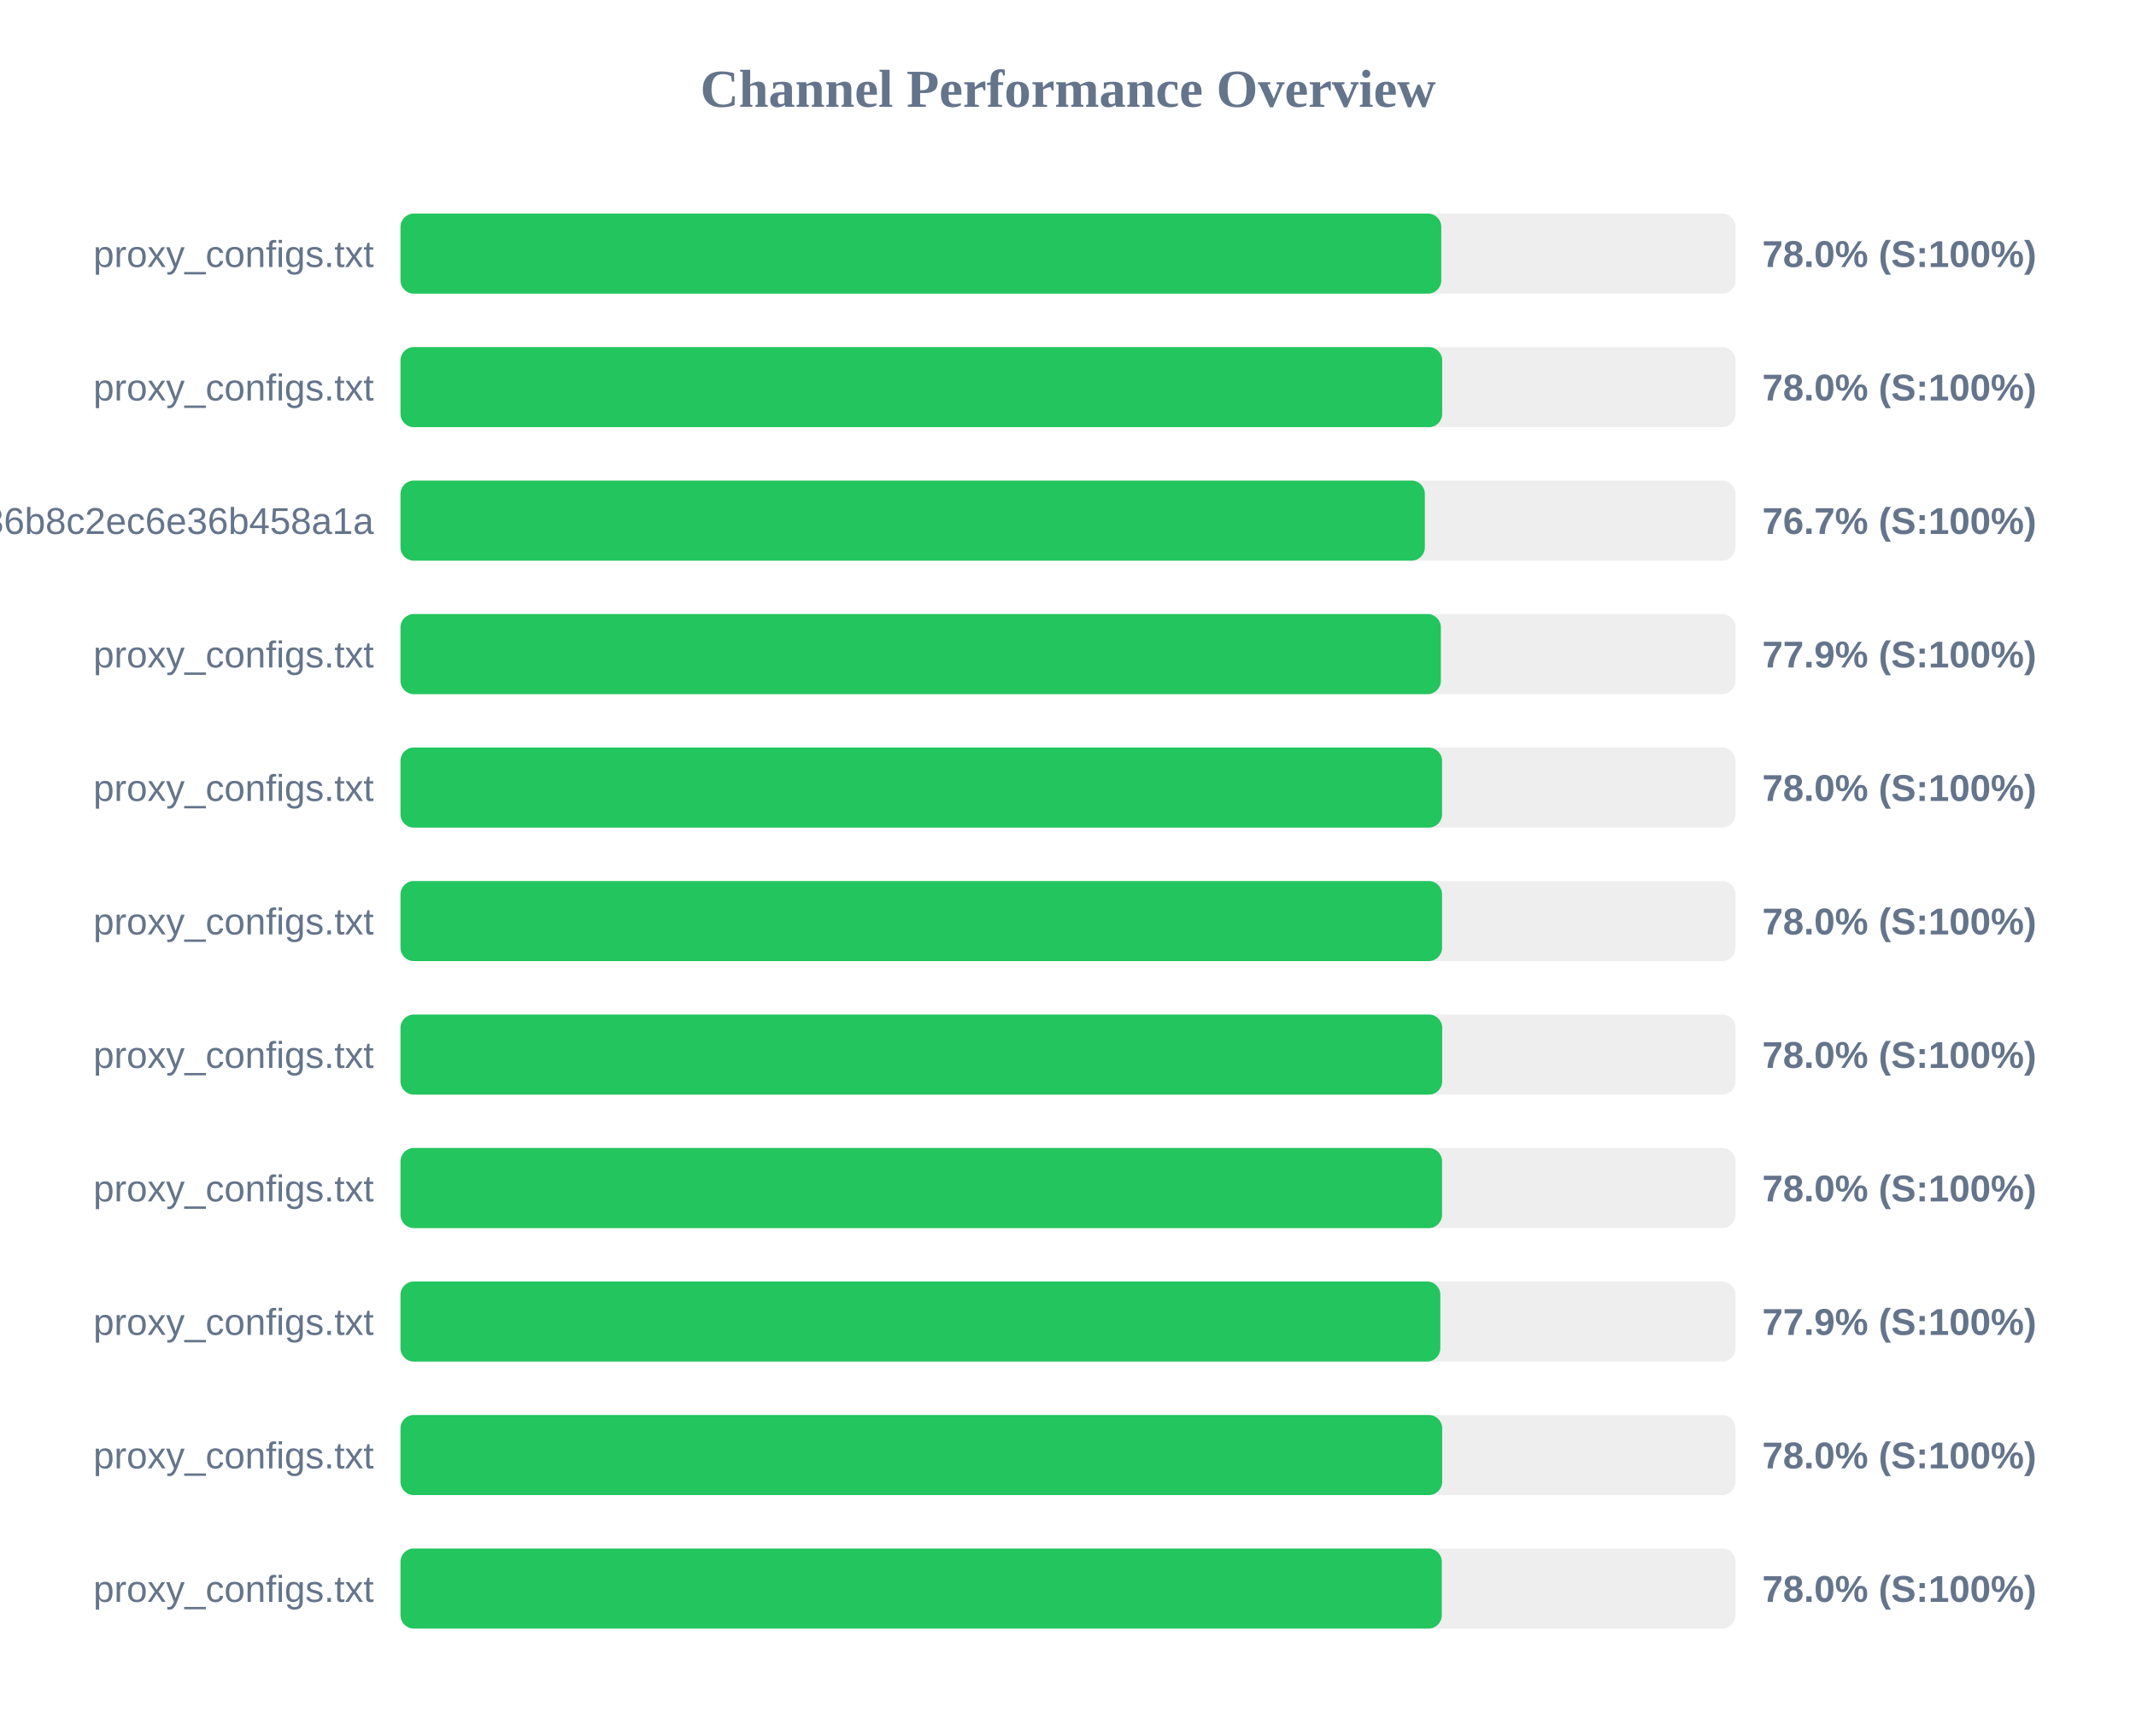
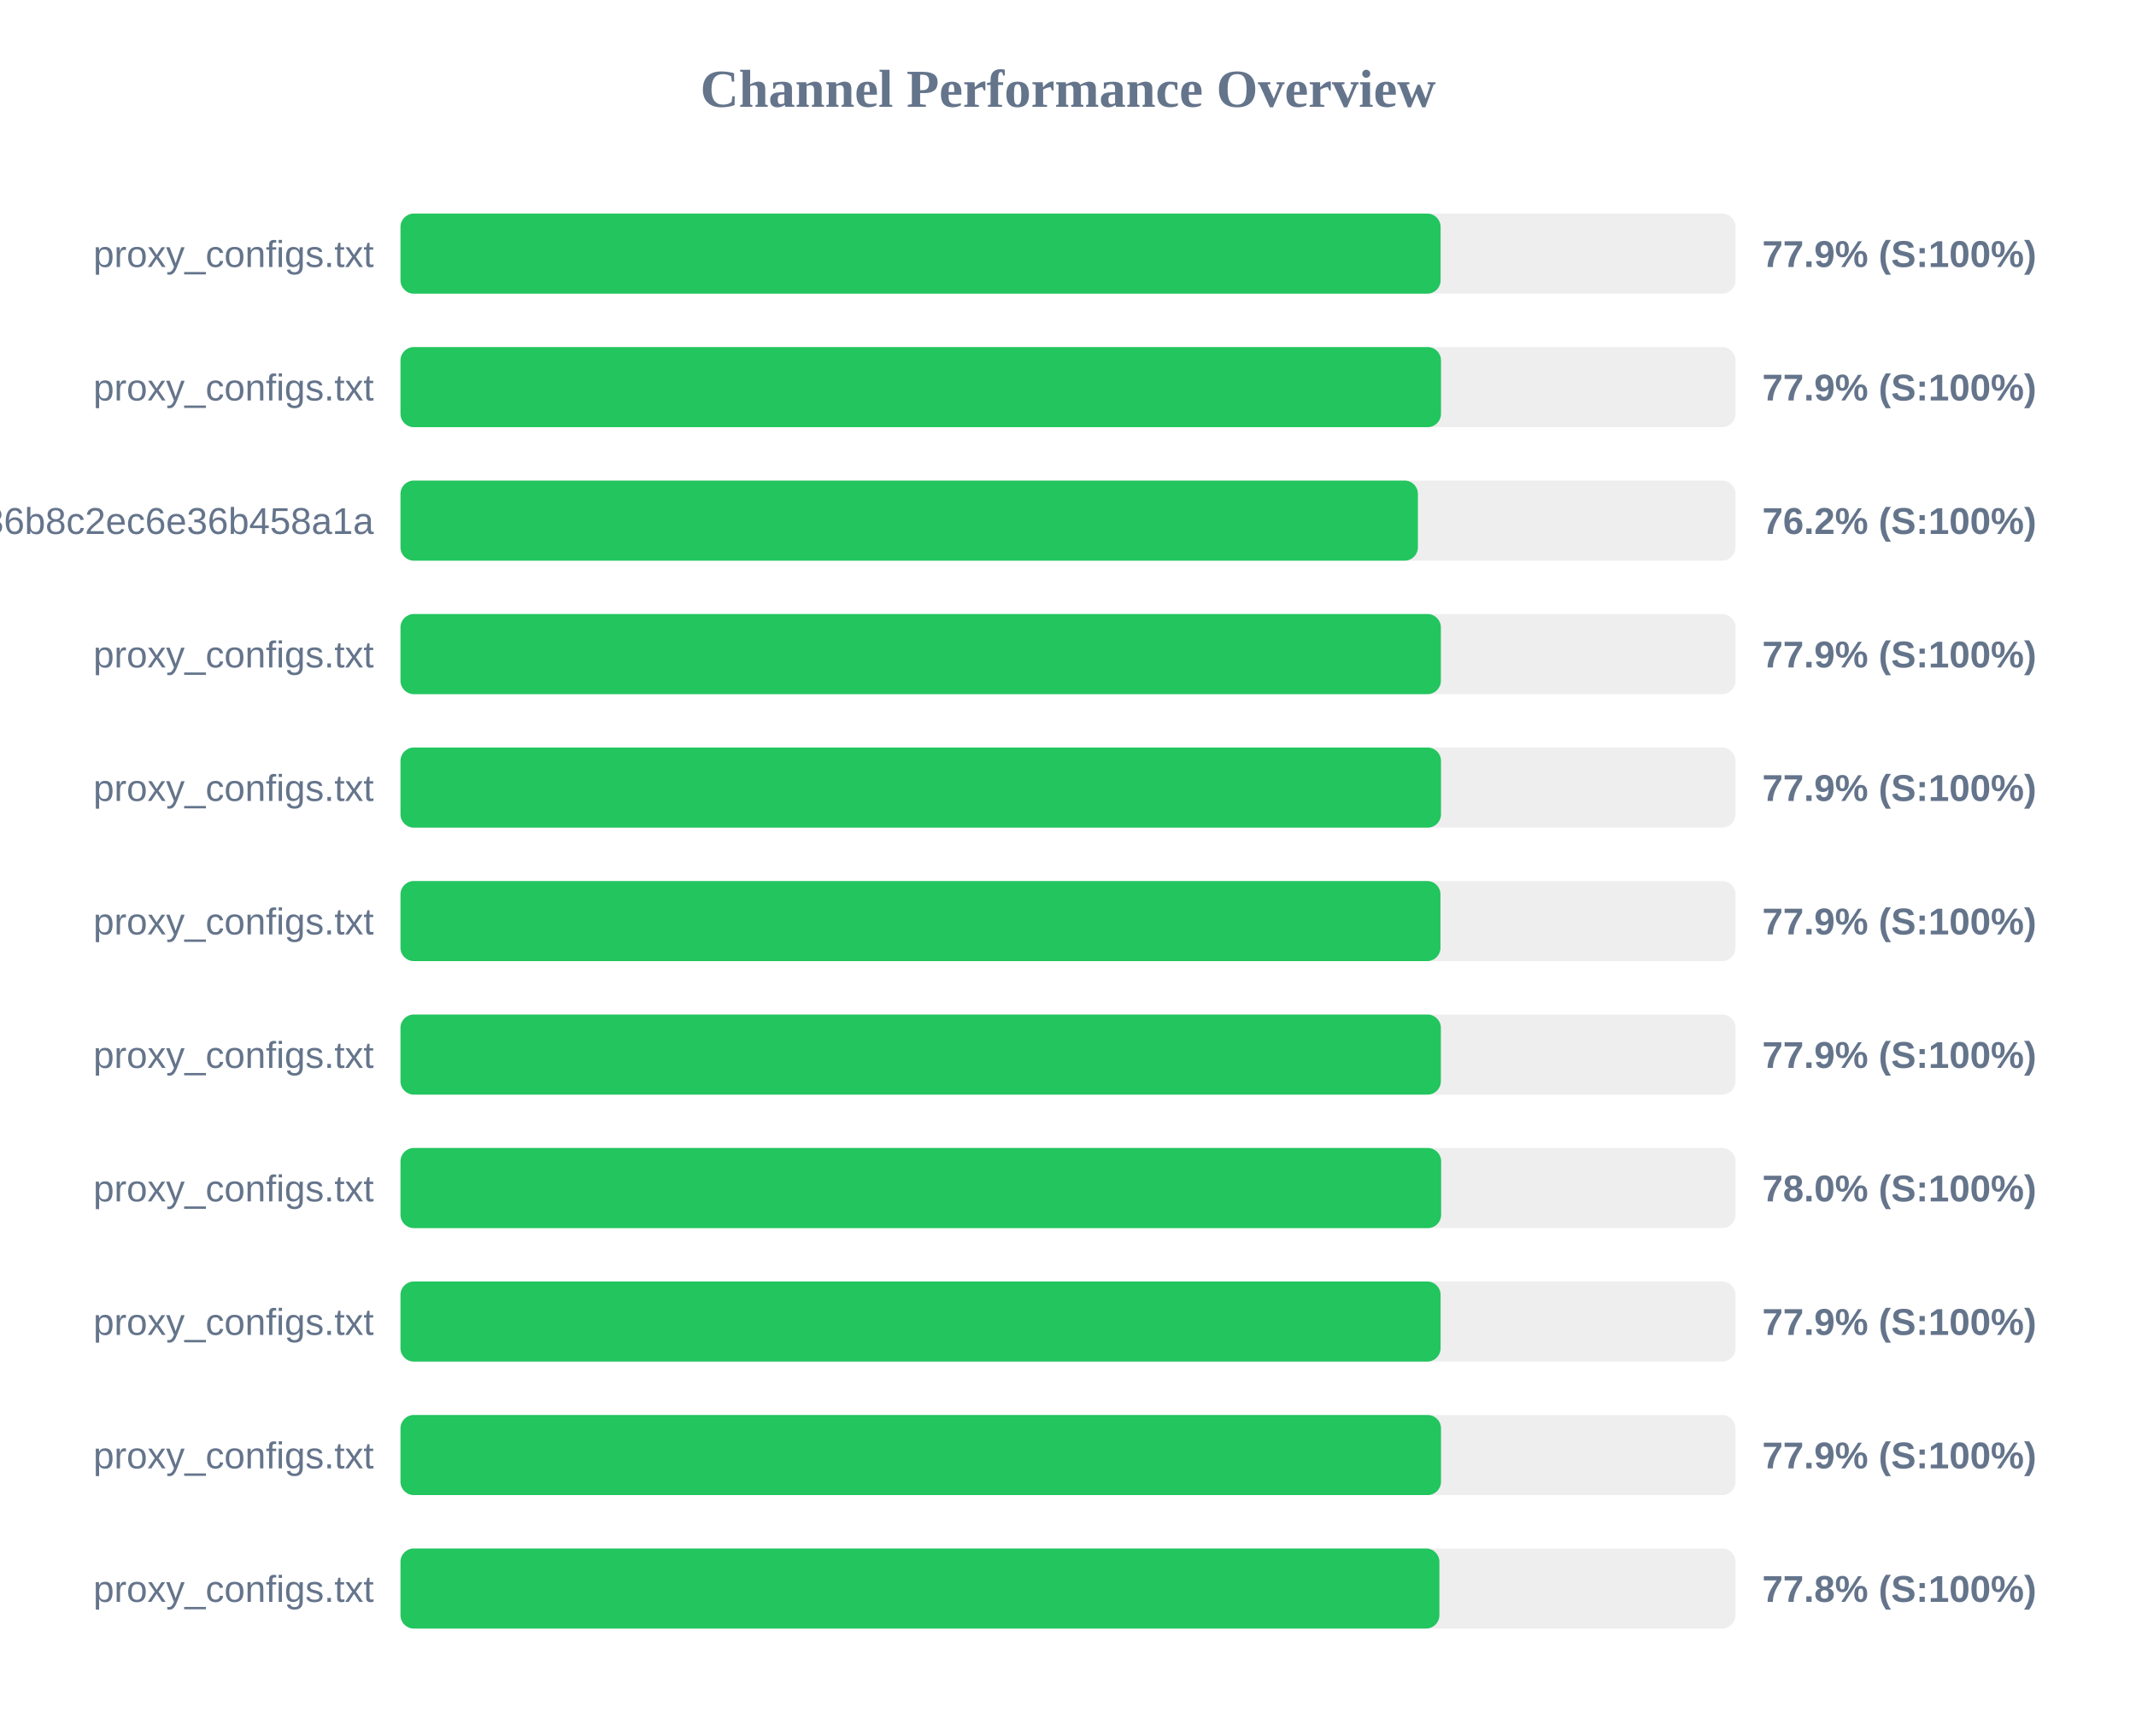
<svg xmlns="http://www.w3.org/2000/svg" width="800" height="650" version="1.1">
  <style>
        .row { font: 14px Arial; fill: #64748b; }
        .score { font: bold 14px Arial; fill: #64748b; }
    </style>
  <text x="400" y="40" text-anchor="middle" font-size="20px" font-weight="bold" fill="#64748b">Channel Performance Overview</text>
  <rect x="150" y="80" width="500" height="30" fill="#eee" rx="5" />
-   <rect x="150" y="80" width="389.8" height="30" fill="#22c55e" rx="5" />
+   <rect x="150" y="80" width="389.55" height="30" fill="#22c55e" rx="5" />
  <text x="140" y="100" text-anchor="end" class="row">proxy_configs.txt</text>
-   <text x="660" y="100" text-anchor="start" class="score">78.0% (S:100%)</text>
+   <text x="660" y="100" text-anchor="start" class="score">77.9% (S:100%)</text>
  <rect x="150" y="130" width="500" height="30" fill="#eee" rx="5" />
-   <rect x="150" y="130" width="390.15" height="30" fill="#22c55e" rx="5" />
+   <rect x="150" y="130" width="389.7" height="30" fill="#22c55e" rx="5" />
  <text x="140" y="150" text-anchor="end" class="row">proxy_configs.txt</text>
-   <text x="660" y="150" text-anchor="start" class="score">78.0% (S:100%)</text>
+   <text x="660" y="150" text-anchor="start" class="score">77.9% (S:100%)</text>
  <rect x="150" y="180" width="500" height="30" fill="#eee" rx="5" />
-   <rect x="150" y="180" width="383.65" height="30" fill="#22c55e" rx="5" />
+   <rect x="150" y="180" width="381.05" height="30" fill="#22c55e" rx="5" />
  <text x="140" y="200" text-anchor="end" class="row">subscribe?token=efb406da4661236b8c2ec6e36b458a1a</text>
-   <text x="660" y="200" text-anchor="start" class="score">76.7% (S:100%)</text>
+   <text x="660" y="200" text-anchor="start" class="score">76.2% (S:100%)</text>
  <rect x="150" y="230" width="500" height="30" fill="#eee" rx="5" />
  <rect x="150" y="230" width="389.65" height="30" fill="#22c55e" rx="5" />
  <text x="140" y="250" text-anchor="end" class="row">proxy_configs.txt</text>
  <text x="660" y="250" text-anchor="start" class="score">77.9% (S:100%)</text>
  <rect x="150" y="280" width="500" height="30" fill="#eee" rx="5" />
-   <rect x="150" y="280" width="390.1" height="30" fill="#22c55e" rx="5" />
+   <rect x="150" y="280" width="389.7" height="30" fill="#22c55e" rx="5" />
  <text x="140" y="300" text-anchor="end" class="row">proxy_configs.txt</text>
-   <text x="660" y="300" text-anchor="start" class="score">78.0% (S:100%)</text>
+   <text x="660" y="300" text-anchor="start" class="score">77.9% (S:100%)</text>
  <rect x="150" y="330" width="500" height="30" fill="#eee" rx="5" />
-   <rect x="150" y="330" width="390.1" height="30" fill="#22c55e" rx="5" />
+   <rect x="150" y="330" width="389.5" height="30" fill="#22c55e" rx="5" />
  <text x="140" y="350" text-anchor="end" class="row">proxy_configs.txt</text>
-   <text x="660" y="350" text-anchor="start" class="score">78.0% (S:100%)</text>
+   <text x="660" y="350" text-anchor="start" class="score">77.9% (S:100%)</text>
  <rect x="150" y="380" width="500" height="30" fill="#eee" rx="5" />
-   <rect x="150" y="380" width="390.15" height="30" fill="#22c55e" rx="5" />
+   <rect x="150" y="380" width="389.65" height="30" fill="#22c55e" rx="5" />
  <text x="140" y="400" text-anchor="end" class="row">proxy_configs.txt</text>
-   <text x="660" y="400" text-anchor="start" class="score">78.0% (S:100%)</text>
+   <text x="660" y="400" text-anchor="start" class="score">77.9% (S:100%)</text>
  <rect x="150" y="430" width="500" height="30" fill="#eee" rx="5" />
-   <rect x="150" y="430" width="390.1" height="30" fill="#22c55e" rx="5" />
+   <rect x="150" y="430" width="389.75" height="30" fill="#22c55e" rx="5" />
  <text x="140" y="450" text-anchor="end" class="row">proxy_configs.txt</text>
  <text x="660" y="450" text-anchor="start" class="score">78.0% (S:100%)</text>
  <rect x="150" y="480" width="500" height="30" fill="#eee" rx="5" />
-   <rect x="150" y="480" width="389.45" height="30" fill="#22c55e" rx="5" />
+   <rect x="150" y="480" width="389.55" height="30" fill="#22c55e" rx="5" />
  <text x="140" y="500" text-anchor="end" class="row">proxy_configs.txt</text>
  <text x="660" y="500" text-anchor="start" class="score">77.9% (S:100%)</text>
  <rect x="150" y="530" width="500" height="30" fill="#eee" rx="5" />
-   <rect x="150" y="530" width="390.15" height="30" fill="#22c55e" rx="5" />
+   <rect x="150" y="530" width="389.7" height="30" fill="#22c55e" rx="5" />
  <text x="140" y="550" text-anchor="end" class="row">proxy_configs.txt</text>
-   <text x="660" y="550" text-anchor="start" class="score">78.0% (S:100%)</text>
+   <text x="660" y="550" text-anchor="start" class="score">77.9% (S:100%)</text>
  <rect x="150" y="580" width="500" height="30" fill="#eee" rx="5" />
-   <rect x="150" y="580" width="390.0" height="30" fill="#22c55e" rx="5" />
+   <rect x="150" y="580" width="389.1" height="30" fill="#22c55e" rx="5" />
  <text x="140" y="600" text-anchor="end" class="row">proxy_configs.txt</text>
-   <text x="660" y="600" text-anchor="start" class="score">78.0% (S:100%)</text>
+   <text x="660" y="600" text-anchor="start" class="score">77.8% (S:100%)</text>
</svg>
